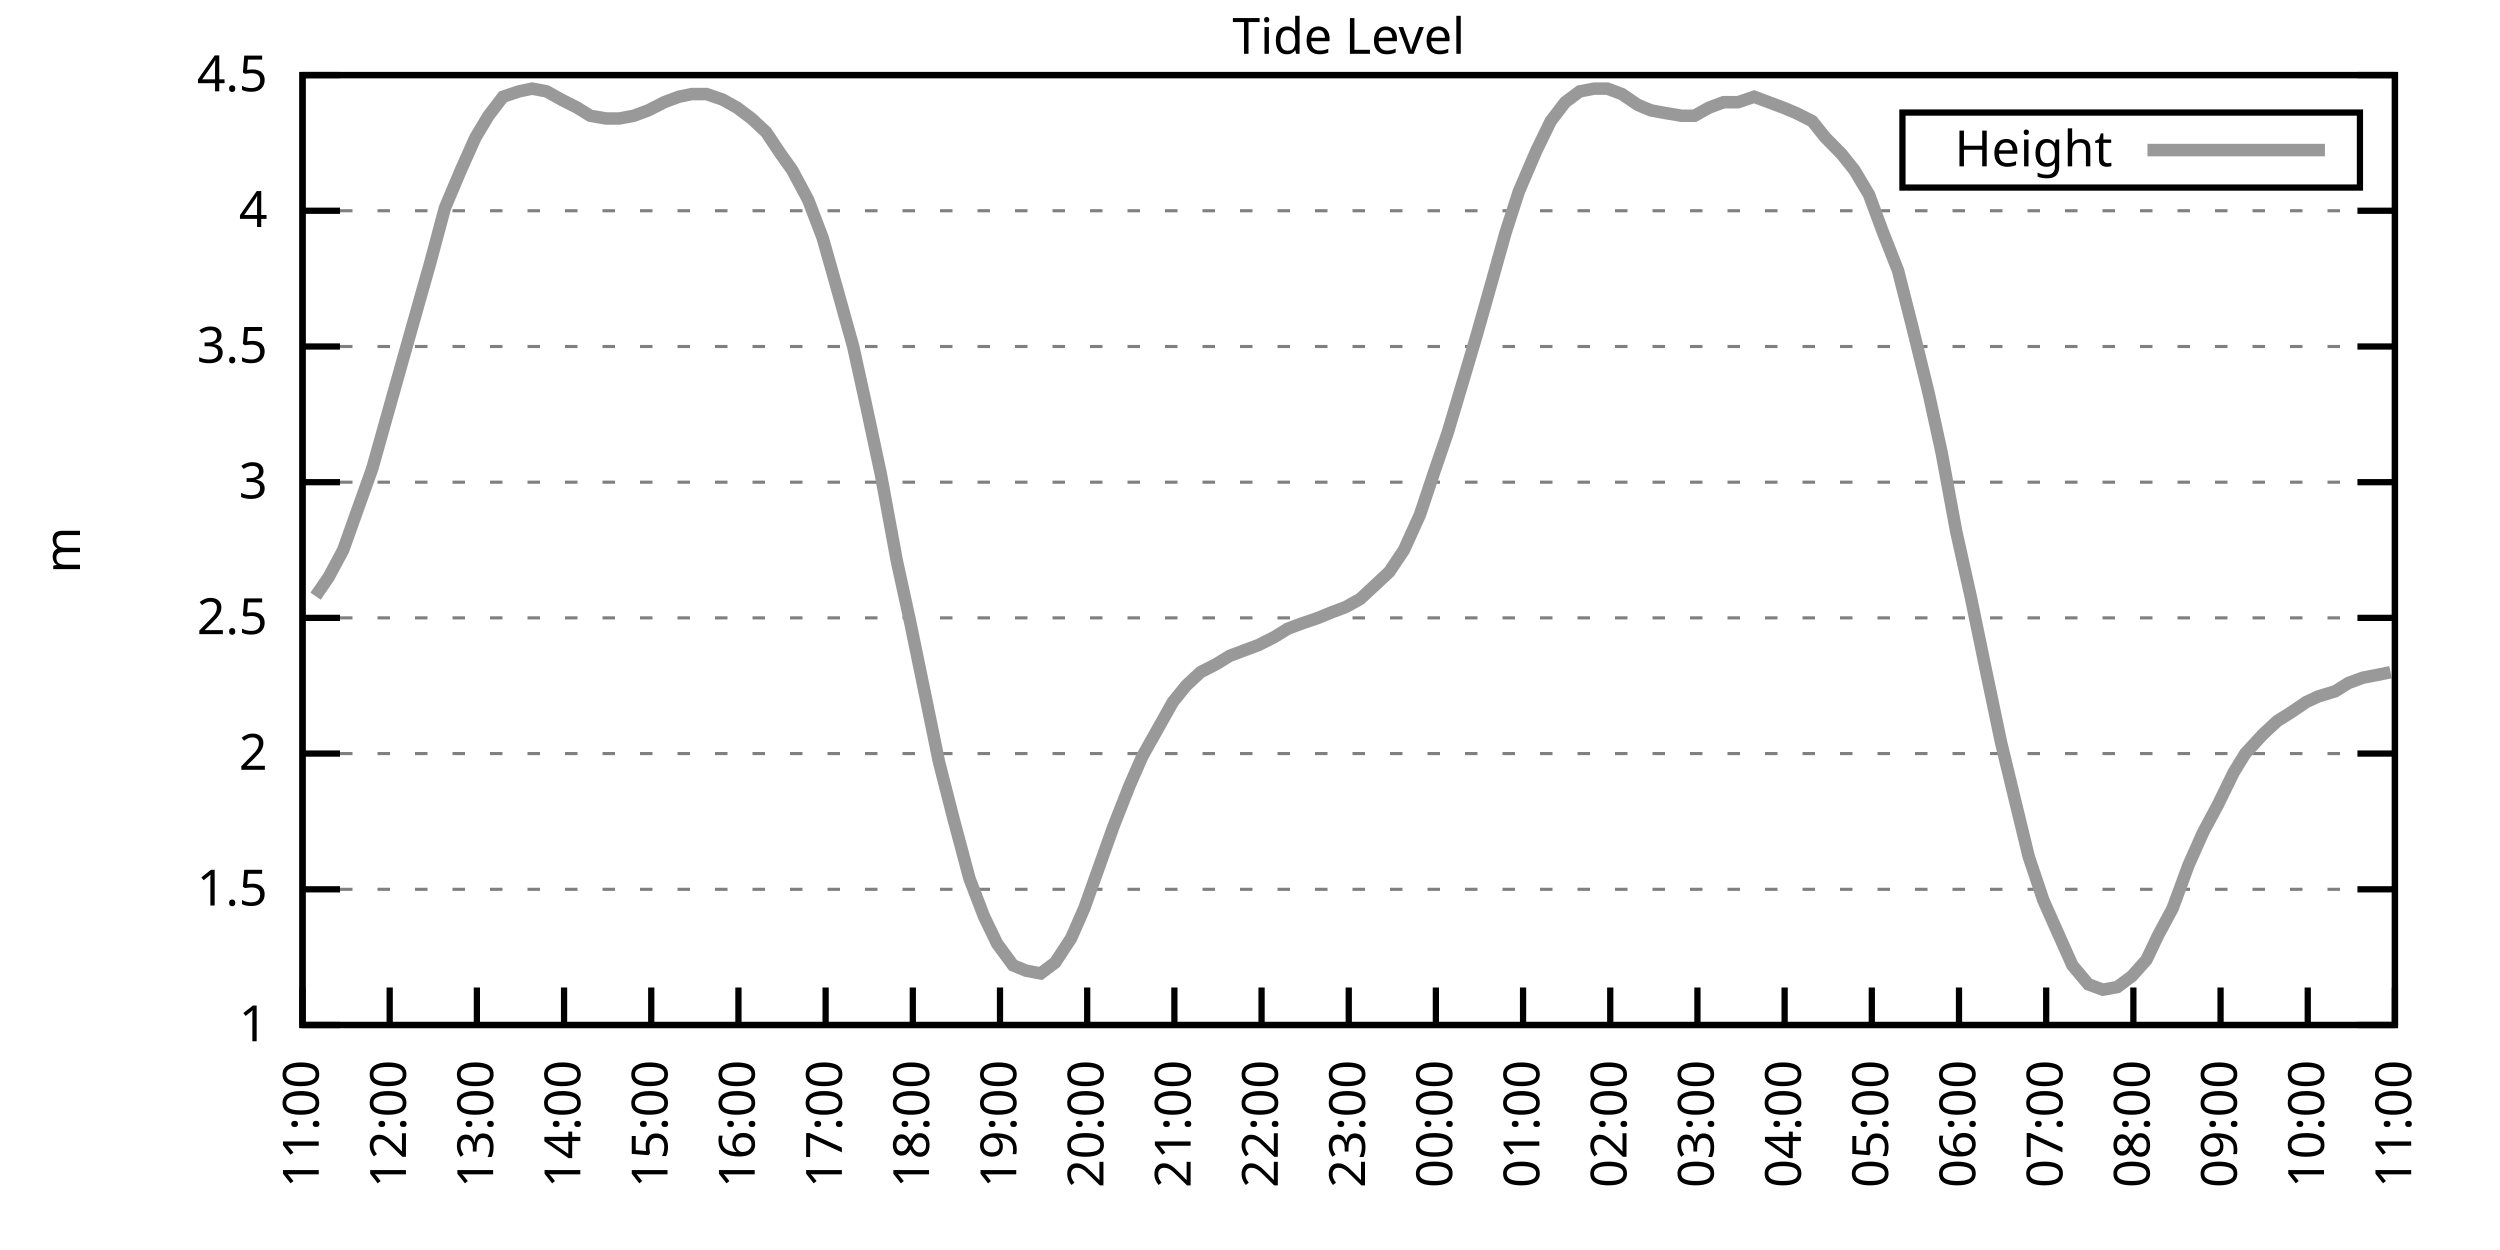
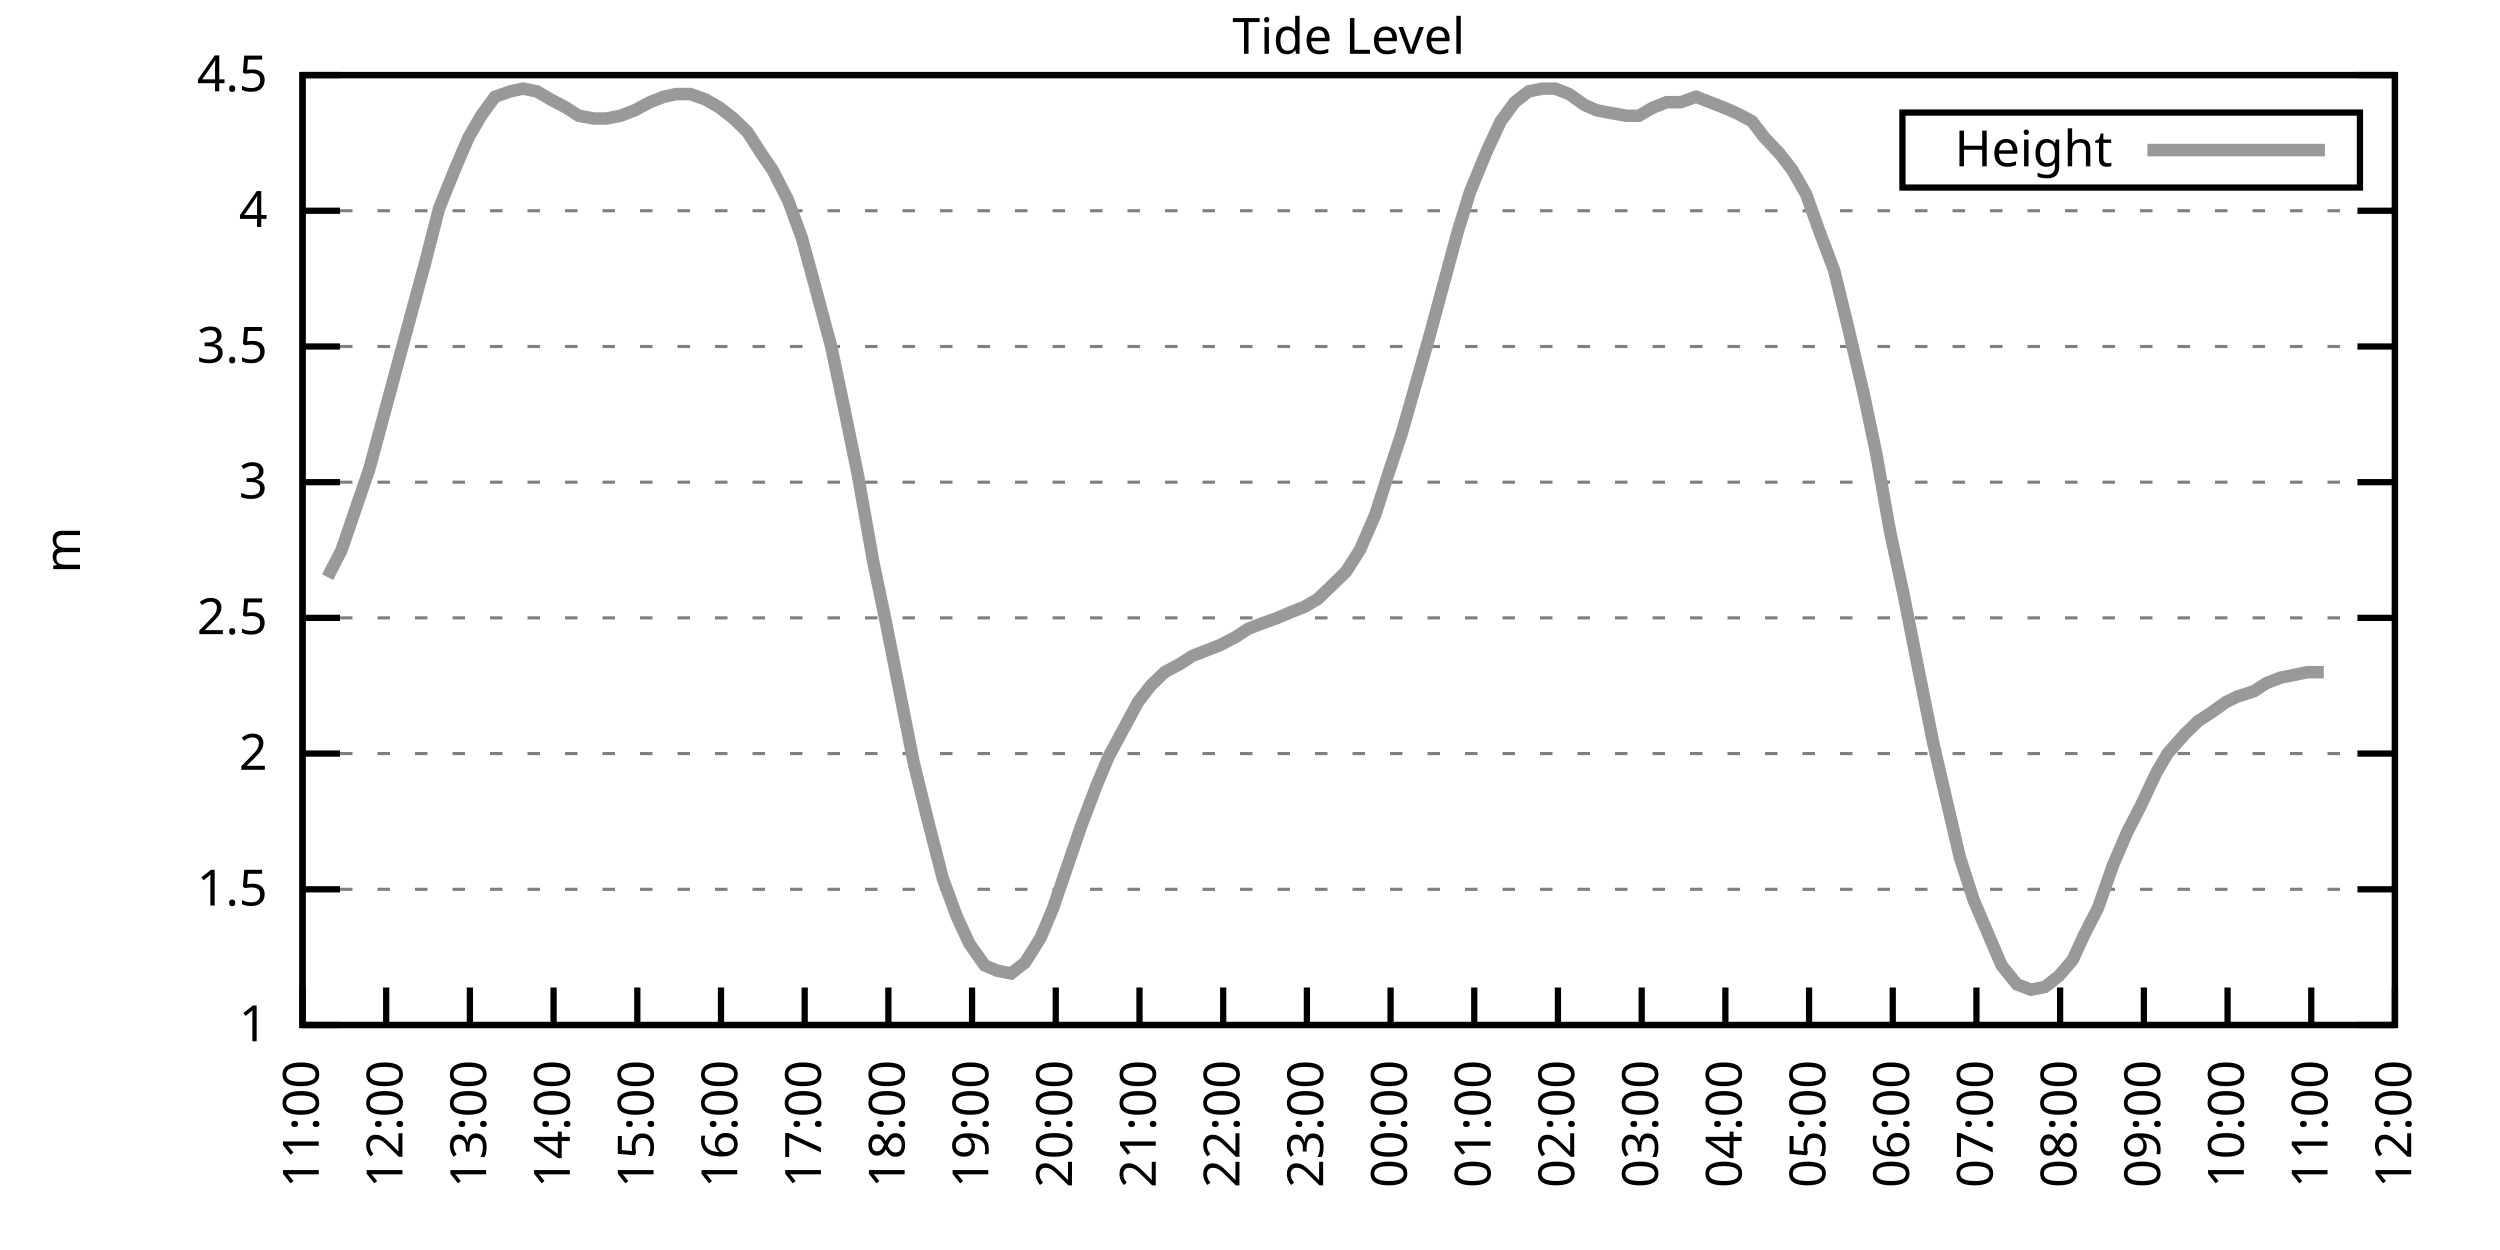
<svg xmlns="http://www.w3.org/2000/svg" xmlns:xlink="http://www.w3.org/1999/xlink" width="400" height="200" viewBox="0 0 400 200">
  <g id="gnuplot_canvas">
    <rect x="0" y="0" width="400" height="200" fill="none" />
    <defs>
      <circle id="gpDot" r="0.5" stroke-width="0.5" stroke="currentColor" />
      <path id="gpPt0" stroke-width="0.333" stroke="currentColor" d="M-1,0 h2 M0,-1 v2" />
      <path id="gpPt1" stroke-width="0.333" stroke="currentColor" d="M-1,-1 L1,1 M1,-1 L-1,1" />
      <path id="gpPt2" stroke-width="0.333" stroke="currentColor" d="M-1,0 L1,0 M0,-1 L0,1 M-1,-1 L1,1 M-1,1 L1,-1" />
      <rect id="gpPt3" stroke-width="0.333" stroke="currentColor" x="-1" y="-1" width="2" height="2" />
      <rect id="gpPt4" stroke-width="0.333" stroke="currentColor" fill="currentColor" x="-1" y="-1" width="2" height="2" />
      <circle id="gpPt5" stroke-width="0.333" stroke="currentColor" cx="0" cy="0" r="1" />
      <use xlink:href="#gpPt5" id="gpPt6" fill="currentColor" stroke="none" />
      <path id="gpPt7" stroke-width="0.333" stroke="currentColor" d="M0,-1.33 L-1.33,0.67 L1.33,0.67 z" />
      <use xlink:href="#gpPt7" id="gpPt8" fill="currentColor" stroke="none" />
      <use xlink:href="#gpPt7" id="gpPt9" stroke="currentColor" transform="rotate(180)" />
      <use xlink:href="#gpPt9" id="gpPt10" fill="currentColor" stroke="none" />
      <use xlink:href="#gpPt3" id="gpPt11" stroke="currentColor" transform="rotate(45)" />
      <use xlink:href="#gpPt11" id="gpPt12" fill="currentColor" stroke="none" />
      <path id="gpPt13" stroke-width="0.333" stroke="currentColor" d="M0,1.330 L1.265,0.411 L0.782,-1.067 L-0.782,-1.076 L-1.265,0.411 z" />
      <use xlink:href="#gpPt13" id="gpPt14" fill="currentColor" stroke="none" />
      <filter id="textbox" filterUnits="objectBoundingBox" x="0" y="0" height="1" width="1">
        <feFlood flood-color="white" flood-opacity="1" result="bgnd" />
        <feComposite in="SourceGraphic" in2="bgnd" operator="atop" />
      </filter>
      <filter id="greybox" filterUnits="objectBoundingBox" x="0" y="0" height="1" width="1">
        <feFlood flood-color="lightgrey" flood-opacity="1" result="grey" />
        <feComposite in="SourceGraphic" in2="grey" operator="atop" />
      </filter>
    </defs>
    <g fill="none" color="white" stroke="currentColor" stroke-width="1.00" stroke-linecap="butt" stroke-linejoin="miter">
</g>
    <g fill="none" color="black" stroke="currentColor" stroke-width="1.00" stroke-linecap="butt" stroke-linejoin="miter">
      <g stroke="none" shape-rendering="crispEdges">
        <polygon fill="rgb(255, 255, 255)" points="48.40,164.00 383.18,164.00 383.18,12.02 48.40,12.02 " />
      </g>
    </g>
    <g fill="none" color="black" stroke="currentColor" stroke-width="1.00" stroke-linecap="butt" stroke-linejoin="miter">
</g>
    <g fill="none" color="black" stroke="black" stroke-width="0.50" stroke-linecap="butt" stroke-linejoin="miter">
</g>
    <g fill="none" color="gray" stroke="currentColor" stroke-width="0.50" stroke-linecap="butt" stroke-linejoin="miter">
      <path stroke="gray" stroke-dasharray="2,4" class="gridline" d="M48.40,164.00 L383.19,164.00  " />
    </g>
    <g fill="none" color="gray" stroke="gray" stroke-width="1.00" stroke-linecap="butt" stroke-linejoin="miter">
</g>
    <g fill="none" color="black" stroke="currentColor" stroke-width="1.00" stroke-linecap="butt" stroke-linejoin="miter">
      <path stroke="black" d="M48.40,164.00 L54.40,164.00 M383.19,164.00 L377.19,164.00  " />
      <g transform="translate(42.80,166.60)" stroke="none" fill="black" font-family="Sans" font-size="8.00" text-anchor="end">
        <text>
          <tspan font-family="Sans"> 1</tspan>
        </text>
      </g>
    </g>
    <g fill="none" color="black" stroke="currentColor" stroke-width="1.00" stroke-linecap="butt" stroke-linejoin="miter">
</g>
    <g fill="none" color="black" stroke="black" stroke-width="0.50" stroke-linecap="butt" stroke-linejoin="miter">
</g>
    <g fill="none" color="gray" stroke="currentColor" stroke-width="0.50" stroke-linecap="butt" stroke-linejoin="miter">
      <path stroke="gray" stroke-dasharray="2,4" class="gridline" d="M48.40,142.29 L383.19,142.29  " />
    </g>
    <g fill="none" color="gray" stroke="gray" stroke-width="1.00" stroke-linecap="butt" stroke-linejoin="miter">
</g>
    <g fill="none" color="black" stroke="currentColor" stroke-width="1.00" stroke-linecap="butt" stroke-linejoin="miter">
      <path stroke="black" d="M48.40,142.29 L54.40,142.29 M383.19,142.29 L377.19,142.29  " />
      <g transform="translate(42.80,144.89)" stroke="none" fill="black" font-family="Sans" font-size="8.00" text-anchor="end">
        <text>
          <tspan font-family="Sans"> 1.5</tspan>
        </text>
      </g>
    </g>
    <g fill="none" color="black" stroke="currentColor" stroke-width="1.00" stroke-linecap="butt" stroke-linejoin="miter">
</g>
    <g fill="none" color="black" stroke="black" stroke-width="0.50" stroke-linecap="butt" stroke-linejoin="miter">
</g>
    <g fill="none" color="gray" stroke="currentColor" stroke-width="0.50" stroke-linecap="butt" stroke-linejoin="miter">
      <path stroke="gray" stroke-dasharray="2,4" class="gridline" d="M48.40,120.57 L383.19,120.57  " />
    </g>
    <g fill="none" color="gray" stroke="gray" stroke-width="1.00" stroke-linecap="butt" stroke-linejoin="miter">
</g>
    <g fill="none" color="black" stroke="currentColor" stroke-width="1.00" stroke-linecap="butt" stroke-linejoin="miter">
      <path stroke="black" d="M48.40,120.57 L54.40,120.57 M383.19,120.57 L377.19,120.57  " />
      <g transform="translate(42.80,123.17)" stroke="none" fill="black" font-family="Sans" font-size="8.00" text-anchor="end">
        <text>
          <tspan font-family="Sans"> 2</tspan>
        </text>
      </g>
    </g>
    <g fill="none" color="black" stroke="currentColor" stroke-width="1.00" stroke-linecap="butt" stroke-linejoin="miter">
</g>
    <g fill="none" color="black" stroke="black" stroke-width="0.50" stroke-linecap="butt" stroke-linejoin="miter">
</g>
    <g fill="none" color="gray" stroke="currentColor" stroke-width="0.50" stroke-linecap="butt" stroke-linejoin="miter">
      <path stroke="gray" stroke-dasharray="2,4" class="gridline" d="M48.40,98.86 L383.19,98.86  " />
    </g>
    <g fill="none" color="gray" stroke="gray" stroke-width="1.00" stroke-linecap="butt" stroke-linejoin="miter">
</g>
    <g fill="none" color="black" stroke="currentColor" stroke-width="1.00" stroke-linecap="butt" stroke-linejoin="miter">
      <path stroke="black" d="M48.40,98.86 L54.40,98.86 M383.19,98.86 L377.19,98.86  " />
      <g transform="translate(42.80,101.46)" stroke="none" fill="black" font-family="Sans" font-size="8.00" text-anchor="end">
        <text>
          <tspan font-family="Sans"> 2.5</tspan>
        </text>
      </g>
    </g>
    <g fill="none" color="black" stroke="currentColor" stroke-width="1.00" stroke-linecap="butt" stroke-linejoin="miter">
</g>
    <g fill="none" color="black" stroke="black" stroke-width="0.50" stroke-linecap="butt" stroke-linejoin="miter">
</g>
    <g fill="none" color="gray" stroke="currentColor" stroke-width="0.50" stroke-linecap="butt" stroke-linejoin="miter">
      <path stroke="gray" stroke-dasharray="2,4" class="gridline" d="M48.40,77.15 L383.19,77.15  " />
    </g>
    <g fill="none" color="gray" stroke="gray" stroke-width="1.00" stroke-linecap="butt" stroke-linejoin="miter">
</g>
    <g fill="none" color="black" stroke="currentColor" stroke-width="1.00" stroke-linecap="butt" stroke-linejoin="miter">
      <path stroke="black" d="M48.40,77.15 L54.40,77.15 M383.19,77.15 L377.19,77.15  " />
      <g transform="translate(42.80,79.75)" stroke="none" fill="black" font-family="Sans" font-size="8.00" text-anchor="end">
        <text>
          <tspan font-family="Sans"> 3</tspan>
        </text>
      </g>
    </g>
    <g fill="none" color="black" stroke="currentColor" stroke-width="1.00" stroke-linecap="butt" stroke-linejoin="miter">
</g>
    <g fill="none" color="black" stroke="black" stroke-width="0.50" stroke-linecap="butt" stroke-linejoin="miter">
</g>
    <g fill="none" color="gray" stroke="currentColor" stroke-width="0.50" stroke-linecap="butt" stroke-linejoin="miter">
      <path stroke="gray" stroke-dasharray="2,4" class="gridline" d="M48.40,55.44 L383.19,55.44  " />
    </g>
    <g fill="none" color="gray" stroke="gray" stroke-width="1.00" stroke-linecap="butt" stroke-linejoin="miter">
</g>
    <g fill="none" color="black" stroke="currentColor" stroke-width="1.00" stroke-linecap="butt" stroke-linejoin="miter">
      <path stroke="black" d="M48.40,55.44 L54.40,55.44 M383.19,55.44 L377.19,55.44  " />
      <g transform="translate(42.80,58.04)" stroke="none" fill="black" font-family="Sans" font-size="8.00" text-anchor="end">
        <text>
          <tspan font-family="Sans"> 3.5</tspan>
        </text>
      </g>
    </g>
    <g fill="none" color="black" stroke="currentColor" stroke-width="1.00" stroke-linecap="butt" stroke-linejoin="miter">
</g>
    <g fill="none" color="black" stroke="black" stroke-width="0.50" stroke-linecap="butt" stroke-linejoin="miter">
</g>
    <g fill="none" color="gray" stroke="currentColor" stroke-width="0.50" stroke-linecap="butt" stroke-linejoin="miter">
      <path stroke="gray" stroke-dasharray="2,4" class="gridline" d="M48.40,33.72 L383.19,33.72  " />
    </g>
    <g fill="none" color="gray" stroke="gray" stroke-width="1.00" stroke-linecap="butt" stroke-linejoin="miter">
</g>
    <g fill="none" color="black" stroke="currentColor" stroke-width="1.00" stroke-linecap="butt" stroke-linejoin="miter">
      <path stroke="black" d="M48.40,33.72 L54.40,33.72 M383.19,33.72 L377.19,33.72  " />
      <g transform="translate(42.80,36.32)" stroke="none" fill="black" font-family="Sans" font-size="8.00" text-anchor="end">
        <text>
          <tspan font-family="Sans"> 4</tspan>
        </text>
      </g>
    </g>
    <g fill="none" color="black" stroke="currentColor" stroke-width="1.00" stroke-linecap="butt" stroke-linejoin="miter">
</g>
    <g fill="none" color="black" stroke="black" stroke-width="0.50" stroke-linecap="butt" stroke-linejoin="miter">
</g>
    <g fill="none" color="gray" stroke="currentColor" stroke-width="0.50" stroke-linecap="butt" stroke-linejoin="miter">
      <path stroke="gray" stroke-dasharray="2,4" class="gridline" d="M48.40,12.01 L383.19,12.01  " />
    </g>
    <g fill="none" color="gray" stroke="gray" stroke-width="1.00" stroke-linecap="butt" stroke-linejoin="miter">
</g>
    <g fill="none" color="black" stroke="currentColor" stroke-width="1.00" stroke-linecap="butt" stroke-linejoin="miter">
      <path stroke="black" d="M48.40,12.01 L54.40,12.01 M383.19,12.01 L377.19,12.01  " />
      <g transform="translate(42.80,14.61)" stroke="none" fill="black" font-family="Sans" font-size="8.00" text-anchor="end">
        <text>
          <tspan font-family="Sans"> 4.5</tspan>
        </text>
      </g>
    </g>
    <g fill="none" color="black" stroke="currentColor" stroke-width="1.00" stroke-linecap="butt" stroke-linejoin="miter">
      <path stroke="black" d="M48.40,164.00 L48.40,158.00  " />
      <g transform="translate(51.00,169.60) rotate(270.00)" stroke="none" fill="black" font-family="Sans" font-size="8.00" text-anchor="end">
        <text>
          <tspan font-family="Sans">11:00</tspan>
        </text>
      </g>
    </g>
    <g fill="none" color="black" stroke="currentColor" stroke-width="1.00" stroke-linecap="butt" stroke-linejoin="miter">
-       <path stroke="black" d="M62.35,164.00 L62.35,158.00  " />
-       <g transform="translate(64.95,169.60) rotate(270.00)" stroke="none" fill="black" font-family="Sans" font-size="8.00" text-anchor="end">
+       <path stroke="black" d="M61.79,164.00 L61.79,158.00  " />
+       <g transform="translate(64.39,169.60) rotate(270.00)" stroke="none" fill="black" font-family="Sans" font-size="8.00" text-anchor="end">
        <text>
          <tspan font-family="Sans">12:00</tspan>
        </text>
      </g>
    </g>
    <g fill="none" color="black" stroke="currentColor" stroke-width="1.00" stroke-linecap="butt" stroke-linejoin="miter">
-       <path stroke="black" d="M76.30,164.00 L76.30,158.00  " />
-       <g transform="translate(78.90,169.60) rotate(270.00)" stroke="none" fill="black" font-family="Sans" font-size="8.00" text-anchor="end">
+       <path stroke="black" d="M75.18,164.00 L75.18,158.00  " />
+       <g transform="translate(77.78,169.60) rotate(270.00)" stroke="none" fill="black" font-family="Sans" font-size="8.00" text-anchor="end">
        <text>
          <tspan font-family="Sans">13:00</tspan>
        </text>
      </g>
    </g>
    <g fill="none" color="black" stroke="currentColor" stroke-width="1.00" stroke-linecap="butt" stroke-linejoin="miter">
-       <path stroke="black" d="M90.25,164.00 L90.25,158.00  " />
-       <g transform="translate(92.85,169.60) rotate(270.00)" stroke="none" fill="black" font-family="Sans" font-size="8.00" text-anchor="end">
+       <path stroke="black" d="M88.57,164.00 L88.57,158.00  " />
+       <g transform="translate(91.17,169.60) rotate(270.00)" stroke="none" fill="black" font-family="Sans" font-size="8.00" text-anchor="end">
        <text>
          <tspan font-family="Sans">14:00</tspan>
        </text>
      </g>
    </g>
    <g fill="none" color="black" stroke="currentColor" stroke-width="1.00" stroke-linecap="butt" stroke-linejoin="miter">
-       <path stroke="black" d="M104.20,164.00 L104.20,158.00  " />
-       <g transform="translate(106.80,169.60) rotate(270.00)" stroke="none" fill="black" font-family="Sans" font-size="8.00" text-anchor="end">
+       <path stroke="black" d="M101.97,164.00 L101.97,158.00  " />
+       <g transform="translate(104.57,169.60) rotate(270.00)" stroke="none" fill="black" font-family="Sans" font-size="8.00" text-anchor="end">
        <text>
          <tspan font-family="Sans">15:00</tspan>
        </text>
      </g>
    </g>
    <g fill="none" color="black" stroke="currentColor" stroke-width="1.00" stroke-linecap="butt" stroke-linejoin="miter">
-       <path stroke="black" d="M118.15,164.00 L118.15,158.00  " />
-       <g transform="translate(120.75,169.60) rotate(270.00)" stroke="none" fill="black" font-family="Sans" font-size="8.00" text-anchor="end">
+       <path stroke="black" d="M115.36,164.00 L115.36,158.00  " />
+       <g transform="translate(117.96,169.60) rotate(270.00)" stroke="none" fill="black" font-family="Sans" font-size="8.00" text-anchor="end">
        <text>
          <tspan font-family="Sans">16:00</tspan>
        </text>
      </g>
    </g>
    <g fill="none" color="black" stroke="currentColor" stroke-width="1.00" stroke-linecap="butt" stroke-linejoin="miter">
-       <path stroke="black" d="M132.10,164.00 L132.10,158.00  " />
-       <g transform="translate(134.70,169.60) rotate(270.00)" stroke="none" fill="black" font-family="Sans" font-size="8.00" text-anchor="end">
+       <path stroke="black" d="M128.75,164.00 L128.75,158.00  " />
+       <g transform="translate(131.35,169.60) rotate(270.00)" stroke="none" fill="black" font-family="Sans" font-size="8.00" text-anchor="end">
        <text>
          <tspan font-family="Sans">17:00</tspan>
        </text>
      </g>
    </g>
    <g fill="none" color="black" stroke="currentColor" stroke-width="1.00" stroke-linecap="butt" stroke-linejoin="miter">
-       <path stroke="black" d="M146.05,164.00 L146.05,158.00  " />
-       <g transform="translate(148.65,169.60) rotate(270.00)" stroke="none" fill="black" font-family="Sans" font-size="8.00" text-anchor="end">
+       <path stroke="black" d="M142.14,164.00 L142.14,158.00  " />
+       <g transform="translate(144.74,169.60) rotate(270.00)" stroke="none" fill="black" font-family="Sans" font-size="8.00" text-anchor="end">
        <text>
          <tspan font-family="Sans">18:00</tspan>
        </text>
      </g>
    </g>
    <g fill="none" color="black" stroke="currentColor" stroke-width="1.00" stroke-linecap="butt" stroke-linejoin="miter">
-       <path stroke="black" d="M160.00,164.00 L160.00,158.00  " />
-       <g transform="translate(162.60,169.60) rotate(270.00)" stroke="none" fill="black" font-family="Sans" font-size="8.00" text-anchor="end">
+       <path stroke="black" d="M155.53,164.00 L155.53,158.00  " />
+       <g transform="translate(158.13,169.60) rotate(270.00)" stroke="none" fill="black" font-family="Sans" font-size="8.00" text-anchor="end">
        <text>
          <tspan font-family="Sans">19:00</tspan>
        </text>
      </g>
    </g>
    <g fill="none" color="black" stroke="currentColor" stroke-width="1.00" stroke-linecap="butt" stroke-linejoin="miter">
-       <path stroke="black" d="M173.95,164.00 L173.95,158.00  " />
-       <g transform="translate(176.55,169.60) rotate(270.00)" stroke="none" fill="black" font-family="Sans" font-size="8.00" text-anchor="end">
+       <path stroke="black" d="M168.92,164.00 L168.92,158.00  " />
+       <g transform="translate(171.52,169.60) rotate(270.00)" stroke="none" fill="black" font-family="Sans" font-size="8.00" text-anchor="end">
        <text>
          <tspan font-family="Sans">20:00</tspan>
        </text>
      </g>
    </g>
    <g fill="none" color="black" stroke="currentColor" stroke-width="1.00" stroke-linecap="butt" stroke-linejoin="miter">
-       <path stroke="black" d="M187.90,164.00 L187.90,158.00  " />
-       <g transform="translate(190.50,169.60) rotate(270.00)" stroke="none" fill="black" font-family="Sans" font-size="8.00" text-anchor="end">
+       <path stroke="black" d="M182.32,164.00 L182.32,158.00  " />
+       <g transform="translate(184.92,169.60) rotate(270.00)" stroke="none" fill="black" font-family="Sans" font-size="8.00" text-anchor="end">
        <text>
          <tspan font-family="Sans">21:00</tspan>
        </text>
      </g>
    </g>
    <g fill="none" color="black" stroke="currentColor" stroke-width="1.00" stroke-linecap="butt" stroke-linejoin="miter">
-       <path stroke="black" d="M201.85,164.00 L201.85,158.00  " />
-       <g transform="translate(204.45,169.60) rotate(270.00)" stroke="none" fill="black" font-family="Sans" font-size="8.00" text-anchor="end">
+       <path stroke="black" d="M195.71,164.00 L195.71,158.00  " />
+       <g transform="translate(198.31,169.60) rotate(270.00)" stroke="none" fill="black" font-family="Sans" font-size="8.00" text-anchor="end">
        <text>
          <tspan font-family="Sans">22:00</tspan>
        </text>
      </g>
    </g>
    <g fill="none" color="black" stroke="currentColor" stroke-width="1.00" stroke-linecap="butt" stroke-linejoin="miter">
-       <path stroke="black" d="M215.80,164.00 L215.80,158.00  " />
-       <g transform="translate(218.40,169.60) rotate(270.00)" stroke="none" fill="black" font-family="Sans" font-size="8.00" text-anchor="end">
+       <path stroke="black" d="M209.10,164.00 L209.10,158.00  " />
+       <g transform="translate(211.70,169.60) rotate(270.00)" stroke="none" fill="black" font-family="Sans" font-size="8.00" text-anchor="end">
        <text>
          <tspan font-family="Sans">23:00</tspan>
        </text>
      </g>
    </g>
    <g fill="none" color="black" stroke="currentColor" stroke-width="1.00" stroke-linecap="butt" stroke-linejoin="miter">
-       <path stroke="black" d="M229.74,164.00 L229.74,158.00  " />
-       <g transform="translate(232.34,169.60) rotate(270.00)" stroke="none" fill="black" font-family="Sans" font-size="8.00" text-anchor="end">
+       <path stroke="black" d="M222.49,164.00 L222.49,158.00  " />
+       <g transform="translate(225.09,169.60) rotate(270.00)" stroke="none" fill="black" font-family="Sans" font-size="8.00" text-anchor="end">
        <text>
          <tspan font-family="Sans">00:00</tspan>
        </text>
      </g>
    </g>
    <g fill="none" color="black" stroke="currentColor" stroke-width="1.00" stroke-linecap="butt" stroke-linejoin="miter">
-       <path stroke="black" d="M243.69,164.00 L243.69,158.00  " />
-       <g transform="translate(246.29,169.60) rotate(270.00)" stroke="none" fill="black" font-family="Sans" font-size="8.00" text-anchor="end">
+       <path stroke="black" d="M235.88,164.00 L235.88,158.00  " />
+       <g transform="translate(238.48,169.60) rotate(270.00)" stroke="none" fill="black" font-family="Sans" font-size="8.00" text-anchor="end">
        <text>
          <tspan font-family="Sans">01:00</tspan>
        </text>
      </g>
    </g>
    <g fill="none" color="black" stroke="currentColor" stroke-width="1.00" stroke-linecap="butt" stroke-linejoin="miter">
-       <path stroke="black" d="M257.64,164.00 L257.64,158.00  " />
-       <g transform="translate(260.24,169.60) rotate(270.00)" stroke="none" fill="black" font-family="Sans" font-size="8.00" text-anchor="end">
+       <path stroke="black" d="M249.27,164.00 L249.27,158.00  " />
+       <g transform="translate(251.87,169.60) rotate(270.00)" stroke="none" fill="black" font-family="Sans" font-size="8.00" text-anchor="end">
        <text>
          <tspan font-family="Sans">02:00</tspan>
        </text>
      </g>
    </g>
    <g fill="none" color="black" stroke="currentColor" stroke-width="1.00" stroke-linecap="butt" stroke-linejoin="miter">
-       <path stroke="black" d="M271.59,164.00 L271.59,158.00  " />
-       <g transform="translate(274.19,169.60) rotate(270.00)" stroke="none" fill="black" font-family="Sans" font-size="8.00" text-anchor="end">
+       <path stroke="black" d="M262.67,164.00 L262.67,158.00  " />
+       <g transform="translate(265.27,169.60) rotate(270.00)" stroke="none" fill="black" font-family="Sans" font-size="8.00" text-anchor="end">
        <text>
          <tspan font-family="Sans">03:00</tspan>
        </text>
      </g>
    </g>
    <g fill="none" color="black" stroke="currentColor" stroke-width="1.00" stroke-linecap="butt" stroke-linejoin="miter">
-       <path stroke="black" d="M285.54,164.00 L285.54,158.00  " />
-       <g transform="translate(288.14,169.60) rotate(270.00)" stroke="none" fill="black" font-family="Sans" font-size="8.00" text-anchor="end">
+       <path stroke="black" d="M276.06,164.00 L276.06,158.00  " />
+       <g transform="translate(278.66,169.60) rotate(270.00)" stroke="none" fill="black" font-family="Sans" font-size="8.00" text-anchor="end">
        <text>
          <tspan font-family="Sans">04:00</tspan>
        </text>
      </g>
    </g>
    <g fill="none" color="black" stroke="currentColor" stroke-width="1.00" stroke-linecap="butt" stroke-linejoin="miter">
-       <path stroke="black" d="M299.49,164.00 L299.49,158.00  " />
-       <g transform="translate(302.09,169.60) rotate(270.00)" stroke="none" fill="black" font-family="Sans" font-size="8.00" text-anchor="end">
+       <path stroke="black" d="M289.45,164.00 L289.45,158.00  " />
+       <g transform="translate(292.05,169.60) rotate(270.00)" stroke="none" fill="black" font-family="Sans" font-size="8.00" text-anchor="end">
        <text>
          <tspan font-family="Sans">05:00</tspan>
        </text>
      </g>
    </g>
    <g fill="none" color="black" stroke="currentColor" stroke-width="1.00" stroke-linecap="butt" stroke-linejoin="miter">
-       <path stroke="black" d="M313.44,164.00 L313.44,158.00  " />
-       <g transform="translate(316.04,169.60) rotate(270.00)" stroke="none" fill="black" font-family="Sans" font-size="8.00" text-anchor="end">
+       <path stroke="black" d="M302.84,164.00 L302.84,158.00  " />
+       <g transform="translate(305.44,169.60) rotate(270.00)" stroke="none" fill="black" font-family="Sans" font-size="8.00" text-anchor="end">
        <text>
          <tspan font-family="Sans">06:00</tspan>
        </text>
      </g>
    </g>
    <g fill="none" color="black" stroke="currentColor" stroke-width="1.00" stroke-linecap="butt" stroke-linejoin="miter">
-       <path stroke="black" d="M327.39,164.00 L327.39,158.00  " />
-       <g transform="translate(329.99,169.60) rotate(270.00)" stroke="none" fill="black" font-family="Sans" font-size="8.00" text-anchor="end">
+       <path stroke="black" d="M316.23,164.00 L316.23,158.00  " />
+       <g transform="translate(318.83,169.60) rotate(270.00)" stroke="none" fill="black" font-family="Sans" font-size="8.00" text-anchor="end">
        <text>
          <tspan font-family="Sans">07:00</tspan>
        </text>
      </g>
    </g>
    <g fill="none" color="black" stroke="currentColor" stroke-width="1.00" stroke-linecap="butt" stroke-linejoin="miter">
-       <path stroke="black" d="M341.34,164.00 L341.34,158.00  " />
-       <g transform="translate(343.94,169.60) rotate(270.00)" stroke="none" fill="black" font-family="Sans" font-size="8.00" text-anchor="end">
+       <path stroke="black" d="M329.62,164.00 L329.62,158.00  " />
+       <g transform="translate(332.22,169.60) rotate(270.00)" stroke="none" fill="black" font-family="Sans" font-size="8.00" text-anchor="end">
        <text>
          <tspan font-family="Sans">08:00</tspan>
        </text>
      </g>
    </g>
    <g fill="none" color="black" stroke="currentColor" stroke-width="1.00" stroke-linecap="butt" stroke-linejoin="miter">
-       <path stroke="black" d="M355.29,164.00 L355.29,158.00  " />
-       <g transform="translate(357.89,169.60) rotate(270.00)" stroke="none" fill="black" font-family="Sans" font-size="8.00" text-anchor="end">
+       <path stroke="black" d="M343.02,164.00 L343.02,158.00  " />
+       <g transform="translate(345.62,169.60) rotate(270.00)" stroke="none" fill="black" font-family="Sans" font-size="8.00" text-anchor="end">
        <text>
          <tspan font-family="Sans">09:00</tspan>
        </text>
      </g>
    </g>
    <g fill="none" color="black" stroke="currentColor" stroke-width="1.00" stroke-linecap="butt" stroke-linejoin="miter">
-       <path stroke="black" d="M369.24,164.00 L369.24,158.00  " />
-       <g transform="translate(371.84,169.60) rotate(270.00)" stroke="none" fill="black" font-family="Sans" font-size="8.00" text-anchor="end">
+       <path stroke="black" d="M356.41,164.00 L356.41,158.00  " />
+       <g transform="translate(359.01,169.60) rotate(270.00)" stroke="none" fill="black" font-family="Sans" font-size="8.00" text-anchor="end">
        <text>
          <tspan font-family="Sans">10:00</tspan>
+         </text>
+       </g>
+     </g>
+     <g fill="none" color="black" stroke="currentColor" stroke-width="1.00" stroke-linecap="butt" stroke-linejoin="miter">
+       <path stroke="black" d="M369.80,164.00 L369.80,158.00  " />
+       <g transform="translate(372.40,169.60) rotate(270.00)" stroke="none" fill="black" font-family="Sans" font-size="8.00" text-anchor="end">
+         <text>
+           <tspan font-family="Sans">11:00</tspan>
        </text>
      </g>
    </g>
    <g fill="none" color="black" stroke="currentColor" stroke-width="1.00" stroke-linecap="butt" stroke-linejoin="miter">
      <path stroke="black" d="M383.19,164.00 L383.19,158.00  " />
      <g transform="translate(385.79,169.60) rotate(270.00)" stroke="none" fill="black" font-family="Sans" font-size="8.00" text-anchor="end">
        <text>
-           <tspan font-family="Sans">11:00</tspan>
+           <tspan font-family="Sans">12:00</tspan>
        </text>
      </g>
    </g>
    <g fill="none" color="black" stroke="currentColor" stroke-width="1.00" stroke-linecap="butt" stroke-linejoin="miter">
</g>
    <g fill="none" color="black" stroke="currentColor" stroke-width="1.00" stroke-linecap="butt" stroke-linejoin="miter">
      <path stroke="black" d="M48.40,12.01 L48.40,164.00 L383.19,164.00 L383.19,12.01 L48.40,12.01 Z  " />
    </g>
    <g fill="none" color="black" stroke="currentColor" stroke-width="1.00" stroke-linecap="butt" stroke-linejoin="miter">
</g>
    <g fill="none" color="black" stroke="currentColor" stroke-width="1.00" stroke-linecap="butt" stroke-linejoin="miter">
      <path stroke="black" d="M304.39,30.01 L304.39,18.01 L377.59,18.01 L377.59,30.01 L304.39,30.01 Z  " />
    </g>
    <g id="Tide_level_plot_1">
      <g fill="none" color="white" stroke="black" stroke-width="2.00" stroke-linecap="butt" stroke-linejoin="miter">
</g>
      <g fill="none" color="black" stroke="currentColor" stroke-width="2.00" stroke-linecap="butt" stroke-linejoin="miter">
        <g transform="translate(337.99,26.61)" stroke="none" fill="black" font-family="Sans" font-size="8.00" text-anchor="end">
          <text>
            <tspan font-family="Sans">Height</tspan>
          </text>
        </g>
      </g>
      <g fill="none" color="black" stroke="currentColor" stroke-width="2.00" stroke-linecap="butt" stroke-linejoin="miter">
-         <path stroke="rgb(153, 153, 153)" d="M343.59,24.01 L371.99,24.01 M50.49,95.39 L52.58,92.35 L54.91,88.00 L57.23,81.49 L59.56,74.98 L62.12,65.86   L64.44,57.61 L66.77,49.36 L68.86,41.97 L71.18,33.29 L73.74,27.21 L76.07,22.00 L78.16,18.52 L80.48,15.48   L83.04,14.62 L85.13,14.18 L87.46,14.62 L89.78,15.92 L92.34,17.22 L94.43,18.52 L96.99,18.96 L99.08,18.96   L101.41,18.52 L103.73,17.66 L106.29,16.35 L108.62,15.48 L110.71,15.05 L113.03,15.05 L115.59,15.92 L117.92,17.22   L120.24,18.96 L122.57,21.13 L124.89,24.60 L126.75,27.21 L129.31,31.99 L131.63,38.07 L133.72,45.45 L136.51,55.44   L138.61,64.99 L140.93,75.85 L143.49,89.74 L145.58,99.30 L147.91,110.59 L150.23,121.88 L152.56,131.00 L155.11,140.55   L157.44,146.63 L159.53,150.97 L162.09,154.45 L164.18,155.31 L166.51,155.75 L168.83,154.01 L171.39,150.10 L173.48,145.33   L175.81,138.81 L178.13,132.30 L180.69,125.79 L182.78,121.01 L187.66,112.32 L189.76,109.72 L192.08,107.55 L194.64,106.24   L196.73,104.94 L199.06,104.07 L201.38,103.20 L203.94,101.90 L206.03,100.60 L208.36,99.73 L210.91,98.86 L213.01,97.99   L215.33,97.12 L217.65,95.82 L219.98,93.65 L222.30,91.48 L224.63,88.00 L227.19,82.36 L229.51,75.41 L231.60,69.33   L233.93,61.52 L236.25,53.70 L238.58,45.45 L240.90,37.20 L243.00,30.68 L245.79,24.17 L248.11,19.39 L250.44,16.35   L252.76,14.62 L255.09,14.18 L257.18,14.18 L259.50,15.05 L262.06,16.79 L264.15,17.66 L266.48,18.09 L269.04,18.52   L271.13,18.52 L273.45,17.22 L275.78,16.35 L278.10,16.35 L280.66,15.48 L282.99,16.35 L285.31,17.22 L287.40,18.09   L289.96,19.39 L292.05,22.00 L294.61,24.60 L296.70,27.21 L299.03,31.12 L301.12,36.76 L303.68,43.28 L306.00,52.40   L308.56,62.82 L310.65,72.37 L312.98,84.97 L315.30,95.39 L317.63,106.68 L320.18,118.84 L322.28,127.52 L324.60,137.08   L326.93,144.02 L329.25,149.24 L331.58,154.45 L334.13,157.49 L336.46,158.35 L338.78,157.92 L341.11,156.18 L343.43,153.58   L345.29,149.67 L347.62,145.33 L350.18,138.38 L352.50,133.17 L354.83,128.83 L357.38,123.61 L359.24,120.57 L362.03,117.53   L364.36,115.36 L366.45,114.06 L369.01,112.32 L370.87,111.45 L373.66,110.59 L375.75,109.28 L378.08,108.42 L380.40,107.98   L382.49,107.55  " />
+         <path stroke="rgb(153, 153, 153)" d="M343.59,24.01 L371.99,24.01 M52.42,92.35 L54.65,88.00 L56.88,81.49 L59.11,74.98 L61.57,65.86 L63.80,57.61   L66.03,49.36 L68.04,41.97 L70.27,33.29 L72.73,27.21 L74.96,22.00 L76.97,18.52 L79.20,15.48 L81.66,14.62   L83.66,14.18 L85.90,14.62 L88.13,15.92 L90.58,17.22 L92.59,18.52 L95.05,18.96 L97.06,18.96 L99.29,18.52   L101.52,17.66 L103.98,16.35 L106.21,15.48 L108.22,15.05 L110.45,15.05 L112.90,15.92 L115.13,17.22 L117.37,18.96   L119.60,21.13 L121.83,24.60 L123.62,27.21 L126.07,31.99 L128.30,38.07 L130.31,45.45 L132.99,55.44 L135.00,64.99   L137.23,75.85 L139.69,89.74 L141.69,99.30 L143.93,110.59 L146.16,121.88 L148.39,131.00 L150.85,140.55 L153.08,146.63   L155.09,150.97 L157.54,154.45 L159.55,155.31 L161.78,155.75 L164.01,154.01 L166.47,150.10 L168.48,145.33 L170.71,138.81   L172.94,132.30 L175.40,125.79 L177.41,121.01 L182.09,112.32 L184.10,109.72 L186.33,107.55 L188.79,106.24 L190.80,104.94   L193.03,104.07 L195.26,103.20 L197.72,101.90 L199.73,100.60 L201.96,99.73 L204.41,98.86 L206.42,97.99 L208.65,97.12   L210.88,95.82 L213.12,93.65 L215.35,91.48 L217.58,88.00 L220.04,82.36 L222.27,75.41 L224.28,69.33 L226.51,61.52   L228.74,53.70 L230.97,45.45 L233.20,37.20 L235.21,30.68 L237.89,24.17 L240.12,19.39 L242.36,16.35 L244.59,14.62   L246.82,14.18 L248.83,14.18 L251.06,15.05 L253.51,16.79 L255.52,17.66 L257.76,18.09 L260.21,18.52 L262.22,18.52   L264.45,17.22 L266.68,16.35 L268.92,16.35 L271.37,15.48 L273.60,16.35 L275.83,17.22 L277.84,18.09 L280.30,19.39   L282.31,22.00 L284.76,24.60 L286.77,27.21 L289.00,31.12 L291.01,36.76 L293.47,43.28 L295.70,52.40 L298.15,62.82   L300.16,72.37 L302.39,84.97 L304.63,95.39 L306.86,106.68 L309.31,118.84 L311.32,127.52 L313.55,137.08 L315.79,144.02   L318.02,149.24 L320.25,154.45 L322.70,157.49 L324.94,158.35 L327.17,157.92 L329.40,156.18 L331.63,153.58 L333.42,149.67   L335.65,145.33 L338.10,138.38 L340.34,133.17 L342.57,128.83 L345.02,123.61 L346.81,120.57 L349.49,117.53 L351.72,115.36   L353.73,114.06 L356.18,112.32 L357.97,111.45 L360.65,110.59 L362.66,109.28 L364.89,108.42 L367.12,107.98 L369.13,107.55   L371.81,107.55  " />
      </g>
    </g>
    <g fill="none" color="black" stroke="currentColor" stroke-width="2.00" stroke-linecap="butt" stroke-linejoin="miter">
</g>
    <g fill="none" color="black" stroke="black" stroke-width="1.00" stroke-linecap="butt" stroke-linejoin="miter">
</g>
    <g fill="none" color="black" stroke="currentColor" stroke-width="1.00" stroke-linecap="butt" stroke-linejoin="miter">
      <path stroke="black" d="M48.40,12.01 L48.40,164.00 L383.19,164.00 L383.19,12.01 L48.40,12.01 Z  " />
      <g transform="translate(12.80,88.01) rotate(270.00)" stroke="none" fill="black" font-family="Sans" font-size="8.00" text-anchor="middle">
        <text>
          <tspan font-family="Sans">m</tspan>
        </text>
      </g>
    </g>
    <g fill="none" color="black" stroke="currentColor" stroke-width="1.00" stroke-linecap="butt" stroke-linejoin="miter">
</g>
    <g fill="none" color="black" stroke="currentColor" stroke-width="1.00" stroke-linecap="butt" stroke-linejoin="miter">
      <g transform="translate(215.79,8.61)" stroke="none" fill="black" font-family="Sans" font-size="8.00" text-anchor="middle">
        <text>
          <tspan font-family="Sans">Tide Level</tspan>
        </text>
      </g>
    </g>
    <g fill="none" color="black" stroke="currentColor" stroke-width="1.00" stroke-linecap="butt" stroke-linejoin="miter">
</g>
  </g>
</svg>
